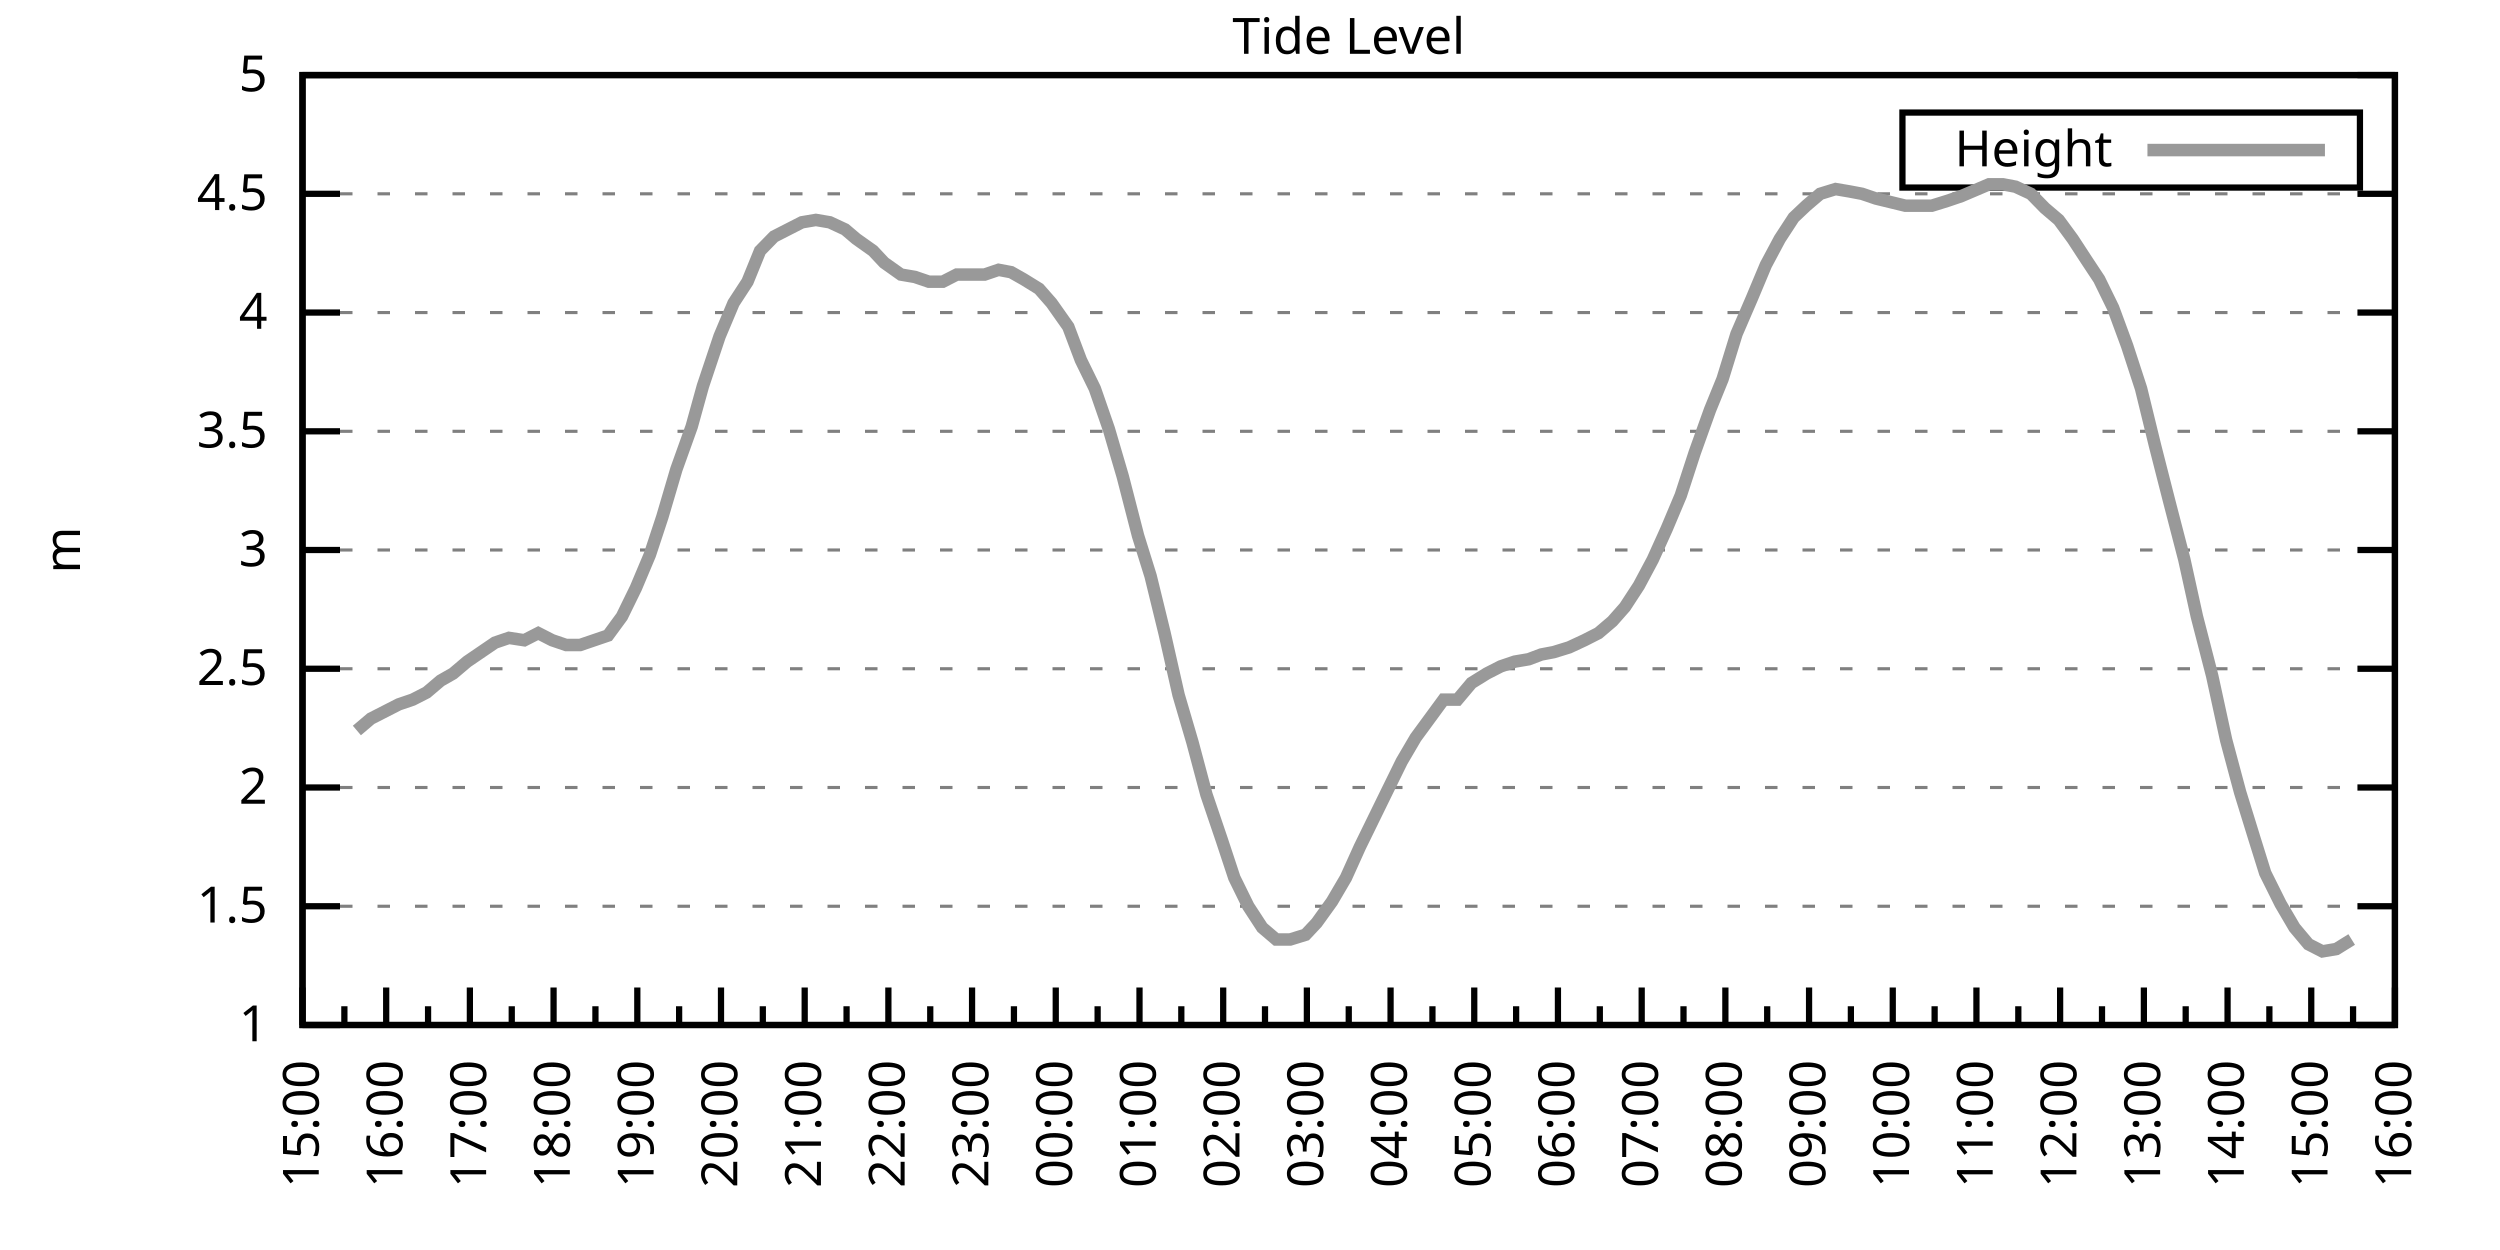
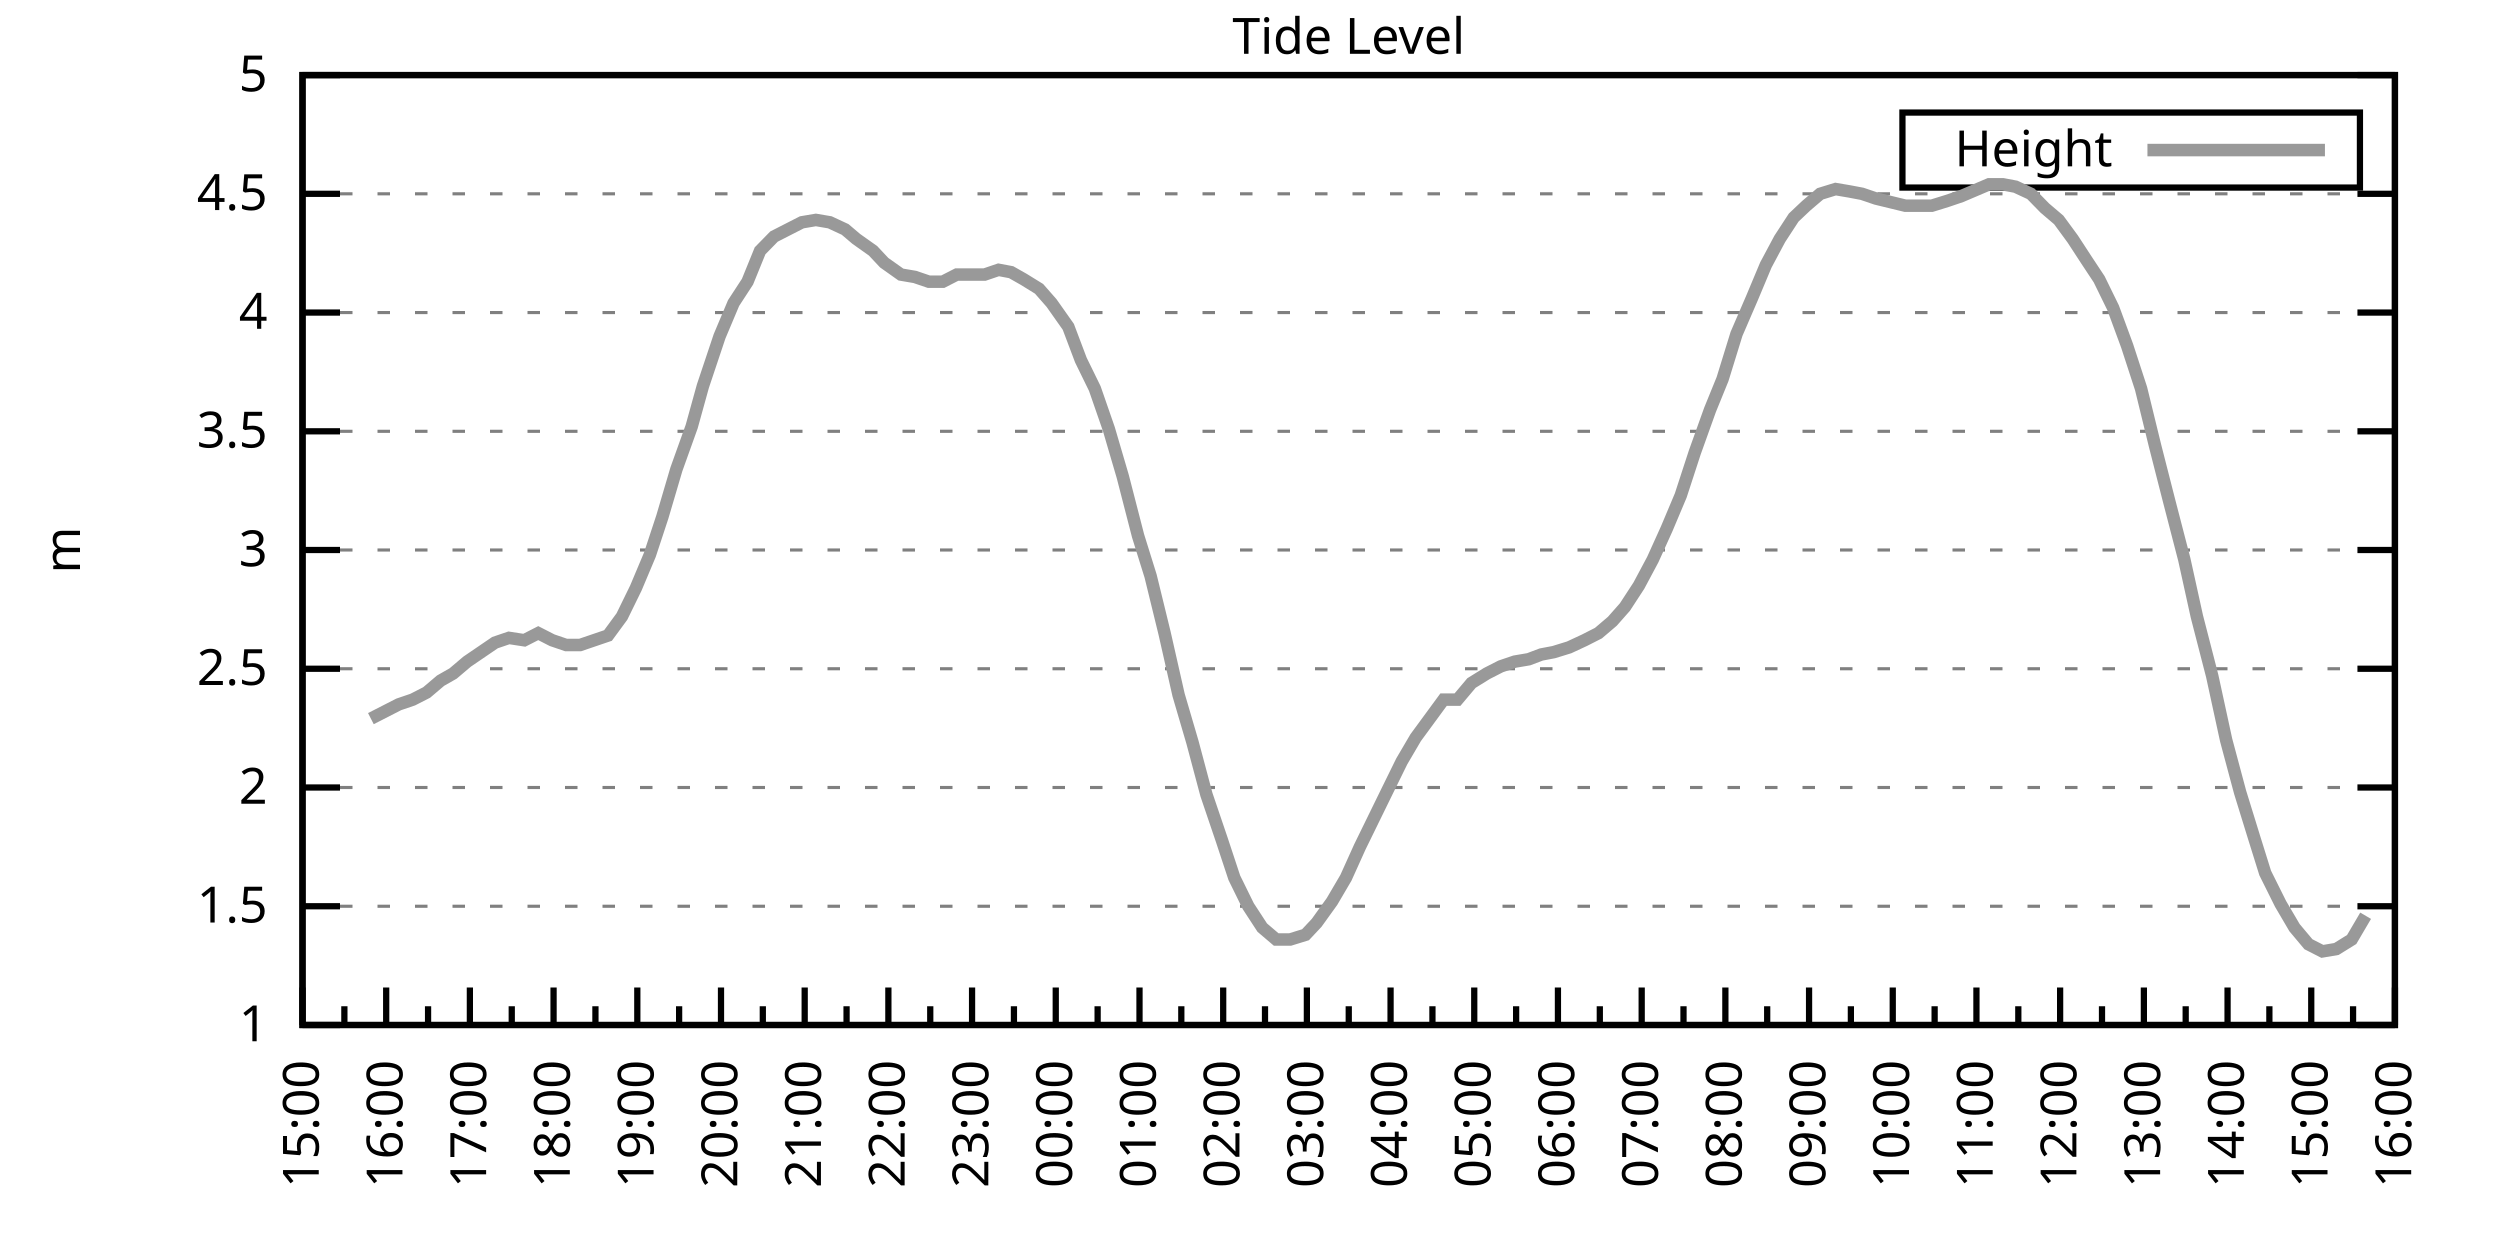
<svg xmlns="http://www.w3.org/2000/svg" xmlns:xlink="http://www.w3.org/1999/xlink" width="400" height="200" viewBox="0 0 400 200">
  <g id="gnuplot_canvas">
    <rect x="0" y="0" width="400" height="200" fill="none" />
    <defs>
      <circle id="gpDot" r="0.5" stroke-width="0.5" stroke="currentColor" />
      <path id="gpPt0" stroke-width="0.333" stroke="currentColor" d="M-1,0 h2 M0,-1 v2" />
      <path id="gpPt1" stroke-width="0.333" stroke="currentColor" d="M-1,-1 L1,1 M1,-1 L-1,1" />
      <path id="gpPt2" stroke-width="0.333" stroke="currentColor" d="M-1,0 L1,0 M0,-1 L0,1 M-1,-1 L1,1 M-1,1 L1,-1" />
      <rect id="gpPt3" stroke-width="0.333" stroke="currentColor" x="-1" y="-1" width="2" height="2" />
      <rect id="gpPt4" stroke-width="0.333" stroke="currentColor" fill="currentColor" x="-1" y="-1" width="2" height="2" />
      <circle id="gpPt5" stroke-width="0.333" stroke="currentColor" cx="0" cy="0" r="1" />
      <use xlink:href="#gpPt5" id="gpPt6" fill="currentColor" stroke="none" />
      <path id="gpPt7" stroke-width="0.333" stroke="currentColor" d="M0,-1.33 L-1.33,0.67 L1.33,0.67 z" />
      <use xlink:href="#gpPt7" id="gpPt8" fill="currentColor" stroke="none" />
      <use xlink:href="#gpPt7" id="gpPt9" stroke="currentColor" transform="rotate(180)" />
      <use xlink:href="#gpPt9" id="gpPt10" fill="currentColor" stroke="none" />
      <use xlink:href="#gpPt3" id="gpPt11" stroke="currentColor" transform="rotate(45)" />
      <use xlink:href="#gpPt11" id="gpPt12" fill="currentColor" stroke="none" />
      <path id="gpPt13" stroke-width="0.333" stroke="currentColor" d="M0,1.330 L1.265,0.411 L0.782,-1.067 L-0.782,-1.076 L-1.265,0.411 z" />
      <use xlink:href="#gpPt13" id="gpPt14" fill="currentColor" stroke="none" />
      <filter id="textbox" filterUnits="objectBoundingBox" x="0" y="0" height="1" width="1">
        <feFlood flood-color="white" flood-opacity="1" result="bgnd" />
        <feComposite in="SourceGraphic" in2="bgnd" operator="atop" />
      </filter>
      <filter id="greybox" filterUnits="objectBoundingBox" x="0" y="0" height="1" width="1">
        <feFlood flood-color="lightgrey" flood-opacity="1" result="grey" />
        <feComposite in="SourceGraphic" in2="grey" operator="atop" />
      </filter>
    </defs>
    <g fill="none" color="white" stroke="currentColor" stroke-width="1.00" stroke-linecap="butt" stroke-linejoin="miter">
</g>
    <g fill="none" color="black" stroke="currentColor" stroke-width="1.00" stroke-linecap="butt" stroke-linejoin="miter">
      <g stroke="none" shape-rendering="crispEdges">
        <polygon fill="rgb(255, 255, 255)" points="48.40,164.00 383.18,164.00 383.18,12.02 48.40,12.02 " />
      </g>
    </g>
    <g fill="none" color="black" stroke="currentColor" stroke-width="1.00" stroke-linecap="butt" stroke-linejoin="miter">
</g>
    <g fill="none" color="black" stroke="black" stroke-width="0.50" stroke-linecap="butt" stroke-linejoin="miter">
</g>
    <g fill="none" color="gray" stroke="currentColor" stroke-width="0.50" stroke-linecap="butt" stroke-linejoin="miter">
      <path stroke="gray" stroke-dasharray="2,4" class="gridline" d="M48.40,164.00 L383.19,164.00  " />
    </g>
    <g fill="none" color="gray" stroke="gray" stroke-width="1.00" stroke-linecap="butt" stroke-linejoin="miter">
</g>
    <g fill="none" color="black" stroke="currentColor" stroke-width="1.00" stroke-linecap="butt" stroke-linejoin="miter">
      <path stroke="black" d="M48.40,164.00 L54.40,164.00 M383.19,164.00 L377.19,164.00  " />
      <g transform="translate(42.80,166.60)" stroke="none" fill="black" font-family="Sans" font-size="8.00" text-anchor="end">
        <text>
          <tspan font-family="Sans"> 1</tspan>
        </text>
      </g>
    </g>
    <g fill="none" color="black" stroke="currentColor" stroke-width="1.00" stroke-linecap="butt" stroke-linejoin="miter">
</g>
    <g fill="none" color="black" stroke="black" stroke-width="0.50" stroke-linecap="butt" stroke-linejoin="miter">
</g>
    <g fill="none" color="gray" stroke="currentColor" stroke-width="0.50" stroke-linecap="butt" stroke-linejoin="miter">
      <path stroke="gray" stroke-dasharray="2,4" class="gridline" d="M48.40,145.00 L383.19,145.00  " />
    </g>
    <g fill="none" color="gray" stroke="gray" stroke-width="1.00" stroke-linecap="butt" stroke-linejoin="miter">
</g>
    <g fill="none" color="black" stroke="currentColor" stroke-width="1.00" stroke-linecap="butt" stroke-linejoin="miter">
      <path stroke="black" d="M48.40,145.00 L54.40,145.00 M383.19,145.00 L377.19,145.00  " />
      <g transform="translate(42.80,147.60)" stroke="none" fill="black" font-family="Sans" font-size="8.00" text-anchor="end">
        <text>
          <tspan font-family="Sans"> 1.5</tspan>
        </text>
      </g>
    </g>
    <g fill="none" color="black" stroke="currentColor" stroke-width="1.00" stroke-linecap="butt" stroke-linejoin="miter">
</g>
    <g fill="none" color="black" stroke="black" stroke-width="0.50" stroke-linecap="butt" stroke-linejoin="miter">
</g>
    <g fill="none" color="gray" stroke="currentColor" stroke-width="0.50" stroke-linecap="butt" stroke-linejoin="miter">
      <path stroke="gray" stroke-dasharray="2,4" class="gridline" d="M48.40,126.00 L383.19,126.00  " />
    </g>
    <g fill="none" color="gray" stroke="gray" stroke-width="1.00" stroke-linecap="butt" stroke-linejoin="miter">
</g>
    <g fill="none" color="black" stroke="currentColor" stroke-width="1.00" stroke-linecap="butt" stroke-linejoin="miter">
      <path stroke="black" d="M48.40,126.00 L54.40,126.00 M383.19,126.00 L377.19,126.00  " />
      <g transform="translate(42.80,128.60)" stroke="none" fill="black" font-family="Sans" font-size="8.00" text-anchor="end">
        <text>
          <tspan font-family="Sans"> 2</tspan>
        </text>
      </g>
    </g>
    <g fill="none" color="black" stroke="currentColor" stroke-width="1.00" stroke-linecap="butt" stroke-linejoin="miter">
</g>
    <g fill="none" color="black" stroke="black" stroke-width="0.50" stroke-linecap="butt" stroke-linejoin="miter">
</g>
    <g fill="none" color="gray" stroke="currentColor" stroke-width="0.50" stroke-linecap="butt" stroke-linejoin="miter">
      <path stroke="gray" stroke-dasharray="2,4" class="gridline" d="M48.40,107.00 L383.19,107.00  " />
    </g>
    <g fill="none" color="gray" stroke="gray" stroke-width="1.00" stroke-linecap="butt" stroke-linejoin="miter">
</g>
    <g fill="none" color="black" stroke="currentColor" stroke-width="1.00" stroke-linecap="butt" stroke-linejoin="miter">
      <path stroke="black" d="M48.40,107.00 L54.40,107.00 M383.19,107.00 L377.19,107.00  " />
      <g transform="translate(42.80,109.60)" stroke="none" fill="black" font-family="Sans" font-size="8.00" text-anchor="end">
        <text>
          <tspan font-family="Sans"> 2.5</tspan>
        </text>
      </g>
    </g>
    <g fill="none" color="black" stroke="currentColor" stroke-width="1.00" stroke-linecap="butt" stroke-linejoin="miter">
</g>
    <g fill="none" color="black" stroke="black" stroke-width="0.50" stroke-linecap="butt" stroke-linejoin="miter">
</g>
    <g fill="none" color="gray" stroke="currentColor" stroke-width="0.50" stroke-linecap="butt" stroke-linejoin="miter">
      <path stroke="gray" stroke-dasharray="2,4" class="gridline" d="M48.40,88.00 L383.19,88.00  " />
    </g>
    <g fill="none" color="gray" stroke="gray" stroke-width="1.00" stroke-linecap="butt" stroke-linejoin="miter">
</g>
    <g fill="none" color="black" stroke="currentColor" stroke-width="1.00" stroke-linecap="butt" stroke-linejoin="miter">
      <path stroke="black" d="M48.40,88.00 L54.40,88.00 M383.19,88.00 L377.19,88.00  " />
      <g transform="translate(42.80,90.60)" stroke="none" fill="black" font-family="Sans" font-size="8.00" text-anchor="end">
        <text>
          <tspan font-family="Sans"> 3</tspan>
        </text>
      </g>
    </g>
    <g fill="none" color="black" stroke="currentColor" stroke-width="1.00" stroke-linecap="butt" stroke-linejoin="miter">
</g>
    <g fill="none" color="black" stroke="black" stroke-width="0.50" stroke-linecap="butt" stroke-linejoin="miter">
</g>
    <g fill="none" color="gray" stroke="currentColor" stroke-width="0.50" stroke-linecap="butt" stroke-linejoin="miter">
      <path stroke="gray" stroke-dasharray="2,4" class="gridline" d="M48.40,69.01 L383.19,69.01  " />
    </g>
    <g fill="none" color="gray" stroke="gray" stroke-width="1.00" stroke-linecap="butt" stroke-linejoin="miter">
</g>
    <g fill="none" color="black" stroke="currentColor" stroke-width="1.00" stroke-linecap="butt" stroke-linejoin="miter">
      <path stroke="black" d="M48.40,69.01 L54.40,69.01 M383.19,69.01 L377.19,69.01  " />
      <g transform="translate(42.80,71.61)" stroke="none" fill="black" font-family="Sans" font-size="8.00" text-anchor="end">
        <text>
          <tspan font-family="Sans"> 3.5</tspan>
        </text>
      </g>
    </g>
    <g fill="none" color="black" stroke="currentColor" stroke-width="1.00" stroke-linecap="butt" stroke-linejoin="miter">
</g>
    <g fill="none" color="black" stroke="black" stroke-width="0.50" stroke-linecap="butt" stroke-linejoin="miter">
</g>
    <g fill="none" color="gray" stroke="currentColor" stroke-width="0.50" stroke-linecap="butt" stroke-linejoin="miter">
      <path stroke="gray" stroke-dasharray="2,4" class="gridline" d="M48.40,50.01 L383.19,50.01  " />
    </g>
    <g fill="none" color="gray" stroke="gray" stroke-width="1.00" stroke-linecap="butt" stroke-linejoin="miter">
</g>
    <g fill="none" color="black" stroke="currentColor" stroke-width="1.00" stroke-linecap="butt" stroke-linejoin="miter">
      <path stroke="black" d="M48.40,50.01 L54.40,50.01 M383.19,50.01 L377.19,50.01  " />
      <g transform="translate(42.80,52.61)" stroke="none" fill="black" font-family="Sans" font-size="8.00" text-anchor="end">
        <text>
          <tspan font-family="Sans"> 4</tspan>
        </text>
      </g>
    </g>
    <g fill="none" color="black" stroke="currentColor" stroke-width="1.00" stroke-linecap="butt" stroke-linejoin="miter">
</g>
    <g fill="none" color="black" stroke="black" stroke-width="0.50" stroke-linecap="butt" stroke-linejoin="miter">
</g>
    <g fill="none" color="gray" stroke="currentColor" stroke-width="0.50" stroke-linecap="butt" stroke-linejoin="miter">
      <path stroke="gray" stroke-dasharray="2,4" class="gridline" d="M48.40,31.01 L383.19,31.01  " />
    </g>
    <g fill="none" color="gray" stroke="gray" stroke-width="1.00" stroke-linecap="butt" stroke-linejoin="miter">
</g>
    <g fill="none" color="black" stroke="currentColor" stroke-width="1.00" stroke-linecap="butt" stroke-linejoin="miter">
      <path stroke="black" d="M48.40,31.01 L54.40,31.01 M383.19,31.01 L377.19,31.01  " />
      <g transform="translate(42.80,33.61)" stroke="none" fill="black" font-family="Sans" font-size="8.00" text-anchor="end">
        <text>
          <tspan font-family="Sans"> 4.5</tspan>
        </text>
      </g>
    </g>
    <g fill="none" color="black" stroke="currentColor" stroke-width="1.00" stroke-linecap="butt" stroke-linejoin="miter">
</g>
    <g fill="none" color="black" stroke="black" stroke-width="0.50" stroke-linecap="butt" stroke-linejoin="miter">
</g>
    <g fill="none" color="gray" stroke="currentColor" stroke-width="0.50" stroke-linecap="butt" stroke-linejoin="miter">
      <path stroke="gray" stroke-dasharray="2,4" class="gridline" d="M48.40,12.01 L383.19,12.01  " />
    </g>
    <g fill="none" color="gray" stroke="gray" stroke-width="1.00" stroke-linecap="butt" stroke-linejoin="miter">
</g>
    <g fill="none" color="black" stroke="currentColor" stroke-width="1.00" stroke-linecap="butt" stroke-linejoin="miter">
      <path stroke="black" d="M48.40,12.01 L54.40,12.01 M383.19,12.01 L377.19,12.01  " />
      <g transform="translate(42.80,14.61)" stroke="none" fill="black" font-family="Sans" font-size="8.00" text-anchor="end">
        <text>
          <tspan font-family="Sans"> 5</tspan>
        </text>
      </g>
    </g>
    <g fill="none" color="black" stroke="currentColor" stroke-width="1.00" stroke-linecap="butt" stroke-linejoin="miter">
      <path stroke="black" d="M48.40,164.00 L48.40,158.00  " />
      <g transform="translate(51.00,169.60) rotate(270)" stroke="none" fill="black" font-family="Sans" font-size="8.00" text-anchor="end">
        <text>
          <tspan font-family="Sans">15:00</tspan>
        </text>
      </g>
    </g>
    <g fill="none" color="black" stroke="currentColor" stroke-width="1.00" stroke-linecap="butt" stroke-linejoin="miter">
      <path stroke="black" d="M55.10,164.00 L55.10,161.00 M61.79,164.00 L61.79,158.00  " />
      <g transform="translate(64.39,169.60) rotate(270)" stroke="none" fill="black" font-family="Sans" font-size="8.00" text-anchor="end">
        <text>
          <tspan font-family="Sans">16:00</tspan>
        </text>
      </g>
    </g>
    <g fill="none" color="black" stroke="currentColor" stroke-width="1.00" stroke-linecap="butt" stroke-linejoin="miter">
      <path stroke="black" d="M68.49,164.00 L68.49,161.00 M75.18,164.00 L75.18,158.00  " />
      <g transform="translate(77.78,169.60) rotate(270)" stroke="none" fill="black" font-family="Sans" font-size="8.00" text-anchor="end">
        <text>
          <tspan font-family="Sans">17:00</tspan>
        </text>
      </g>
    </g>
    <g fill="none" color="black" stroke="currentColor" stroke-width="1.00" stroke-linecap="butt" stroke-linejoin="miter">
      <path stroke="black" d="M81.88,164.00 L81.88,161.00 M88.57,164.00 L88.57,158.00  " />
      <g transform="translate(91.17,169.60) rotate(270)" stroke="none" fill="black" font-family="Sans" font-size="8.00" text-anchor="end">
        <text>
          <tspan font-family="Sans">18:00</tspan>
        </text>
      </g>
    </g>
    <g fill="none" color="black" stroke="currentColor" stroke-width="1.00" stroke-linecap="butt" stroke-linejoin="miter">
      <path stroke="black" d="M95.27,164.00 L95.27,161.00 M101.97,164.00 L101.97,158.00  " />
      <g transform="translate(104.57,169.60) rotate(270)" stroke="none" fill="black" font-family="Sans" font-size="8.00" text-anchor="end">
        <text>
          <tspan font-family="Sans">19:00</tspan>
        </text>
      </g>
    </g>
    <g fill="none" color="black" stroke="currentColor" stroke-width="1.00" stroke-linecap="butt" stroke-linejoin="miter">
      <path stroke="black" d="M108.66,164.00 L108.66,161.00 M115.36,164.00 L115.36,158.00  " />
      <g transform="translate(117.96,169.60) rotate(270)" stroke="none" fill="black" font-family="Sans" font-size="8.00" text-anchor="end">
        <text>
          <tspan font-family="Sans">20:00</tspan>
        </text>
      </g>
    </g>
    <g fill="none" color="black" stroke="currentColor" stroke-width="1.00" stroke-linecap="butt" stroke-linejoin="miter">
      <path stroke="black" d="M122.05,164.00 L122.05,161.00 M128.75,164.00 L128.75,158.00  " />
      <g transform="translate(131.35,169.60) rotate(270)" stroke="none" fill="black" font-family="Sans" font-size="8.00" text-anchor="end">
        <text>
          <tspan font-family="Sans">21:00</tspan>
        </text>
      </g>
    </g>
    <g fill="none" color="black" stroke="currentColor" stroke-width="1.00" stroke-linecap="butt" stroke-linejoin="miter">
      <path stroke="black" d="M135.45,164.00 L135.45,161.00 M142.14,164.00 L142.14,158.00  " />
      <g transform="translate(144.74,169.60) rotate(270)" stroke="none" fill="black" font-family="Sans" font-size="8.00" text-anchor="end">
        <text>
          <tspan font-family="Sans">22:00</tspan>
        </text>
      </g>
    </g>
    <g fill="none" color="black" stroke="currentColor" stroke-width="1.00" stroke-linecap="butt" stroke-linejoin="miter">
      <path stroke="black" d="M148.84,164.00 L148.84,161.00 M155.53,164.00 L155.53,158.00  " />
      <g transform="translate(158.13,169.60) rotate(270)" stroke="none" fill="black" font-family="Sans" font-size="8.00" text-anchor="end">
        <text>
          <tspan font-family="Sans">23:00</tspan>
        </text>
      </g>
    </g>
    <g fill="none" color="black" stroke="currentColor" stroke-width="1.00" stroke-linecap="butt" stroke-linejoin="miter">
      <path stroke="black" d="M162.23,164.00 L162.23,161.00 M168.92,164.00 L168.92,158.00  " />
      <g transform="translate(171.52,169.60) rotate(270)" stroke="none" fill="black" font-family="Sans" font-size="8.00" text-anchor="end">
        <text>
          <tspan font-family="Sans">00:00</tspan>
        </text>
      </g>
    </g>
    <g fill="none" color="black" stroke="currentColor" stroke-width="1.00" stroke-linecap="butt" stroke-linejoin="miter">
      <path stroke="black" d="M175.62,164.00 L175.62,161.00 M182.32,164.00 L182.32,158.00  " />
      <g transform="translate(184.92,169.60) rotate(270)" stroke="none" fill="black" font-family="Sans" font-size="8.00" text-anchor="end">
        <text>
          <tspan font-family="Sans">01:00</tspan>
        </text>
      </g>
    </g>
    <g fill="none" color="black" stroke="currentColor" stroke-width="1.00" stroke-linecap="butt" stroke-linejoin="miter">
      <path stroke="black" d="M189.01,164.00 L189.01,161.00 M195.71,164.00 L195.71,158.00  " />
      <g transform="translate(198.31,169.60) rotate(270)" stroke="none" fill="black" font-family="Sans" font-size="8.00" text-anchor="end">
        <text>
          <tspan font-family="Sans">02:00</tspan>
        </text>
      </g>
    </g>
    <g fill="none" color="black" stroke="currentColor" stroke-width="1.00" stroke-linecap="butt" stroke-linejoin="miter">
      <path stroke="black" d="M202.40,164.00 L202.40,161.00 M209.10,164.00 L209.10,158.00  " />
      <g transform="translate(211.70,169.60) rotate(270)" stroke="none" fill="black" font-family="Sans" font-size="8.00" text-anchor="end">
        <text>
          <tspan font-family="Sans">03:00</tspan>
        </text>
      </g>
    </g>
    <g fill="none" color="black" stroke="currentColor" stroke-width="1.00" stroke-linecap="butt" stroke-linejoin="miter">
      <path stroke="black" d="M215.80,164.00 L215.80,161.00 M222.49,164.00 L222.49,158.00  " />
      <g transform="translate(225.09,169.60) rotate(270)" stroke="none" fill="black" font-family="Sans" font-size="8.00" text-anchor="end">
        <text>
          <tspan font-family="Sans">04:00</tspan>
        </text>
      </g>
    </g>
    <g fill="none" color="black" stroke="currentColor" stroke-width="1.00" stroke-linecap="butt" stroke-linejoin="miter">
      <path stroke="black" d="M229.19,164.00 L229.19,161.00 M235.88,164.00 L235.88,158.00  " />
      <g transform="translate(238.48,169.60) rotate(270)" stroke="none" fill="black" font-family="Sans" font-size="8.00" text-anchor="end">
        <text>
          <tspan font-family="Sans">05:00</tspan>
        </text>
      </g>
    </g>
    <g fill="none" color="black" stroke="currentColor" stroke-width="1.00" stroke-linecap="butt" stroke-linejoin="miter">
      <path stroke="black" d="M242.58,164.00 L242.58,161.00 M249.27,164.00 L249.27,158.00  " />
      <g transform="translate(251.87,169.60) rotate(270)" stroke="none" fill="black" font-family="Sans" font-size="8.00" text-anchor="end">
        <text>
          <tspan font-family="Sans">06:00</tspan>
        </text>
      </g>
    </g>
    <g fill="none" color="black" stroke="currentColor" stroke-width="1.00" stroke-linecap="butt" stroke-linejoin="miter">
      <path stroke="black" d="M255.97,164.00 L255.97,161.00 M262.67,164.00 L262.67,158.00  " />
      <g transform="translate(265.27,169.60) rotate(270)" stroke="none" fill="black" font-family="Sans" font-size="8.00" text-anchor="end">
        <text>
          <tspan font-family="Sans">07:00</tspan>
        </text>
      </g>
    </g>
    <g fill="none" color="black" stroke="currentColor" stroke-width="1.00" stroke-linecap="butt" stroke-linejoin="miter">
      <path stroke="black" d="M269.36,164.00 L269.36,161.00 M276.06,164.00 L276.06,158.00  " />
      <g transform="translate(278.66,169.60) rotate(270)" stroke="none" fill="black" font-family="Sans" font-size="8.00" text-anchor="end">
        <text>
          <tspan font-family="Sans">08:00</tspan>
        </text>
      </g>
    </g>
    <g fill="none" color="black" stroke="currentColor" stroke-width="1.00" stroke-linecap="butt" stroke-linejoin="miter">
      <path stroke="black" d="M282.75,164.00 L282.75,161.00 M289.45,164.00 L289.45,158.00  " />
      <g transform="translate(292.05,169.60) rotate(270)" stroke="none" fill="black" font-family="Sans" font-size="8.00" text-anchor="end">
        <text>
          <tspan font-family="Sans">09:00</tspan>
        </text>
      </g>
    </g>
    <g fill="none" color="black" stroke="currentColor" stroke-width="1.00" stroke-linecap="butt" stroke-linejoin="miter">
      <path stroke="black" d="M296.14,164.00 L296.14,161.00 M302.84,164.00 L302.84,158.00  " />
      <g transform="translate(305.44,169.60) rotate(270)" stroke="none" fill="black" font-family="Sans" font-size="8.00" text-anchor="end">
        <text>
          <tspan font-family="Sans">10:00</tspan>
        </text>
      </g>
    </g>
    <g fill="none" color="black" stroke="currentColor" stroke-width="1.00" stroke-linecap="butt" stroke-linejoin="miter">
      <path stroke="black" d="M309.54,164.00 L309.54,161.00 M316.23,164.00 L316.23,158.00  " />
      <g transform="translate(318.83,169.60) rotate(270)" stroke="none" fill="black" font-family="Sans" font-size="8.00" text-anchor="end">
        <text>
          <tspan font-family="Sans">11:00</tspan>
        </text>
      </g>
    </g>
    <g fill="none" color="black" stroke="currentColor" stroke-width="1.00" stroke-linecap="butt" stroke-linejoin="miter">
      <path stroke="black" d="M322.93,164.00 L322.93,161.00 M329.62,164.00 L329.62,158.00  " />
      <g transform="translate(332.22,169.60) rotate(270)" stroke="none" fill="black" font-family="Sans" font-size="8.00" text-anchor="end">
        <text>
          <tspan font-family="Sans">12:00</tspan>
        </text>
      </g>
    </g>
    <g fill="none" color="black" stroke="currentColor" stroke-width="1.00" stroke-linecap="butt" stroke-linejoin="miter">
      <path stroke="black" d="M336.32,164.00 L336.32,161.00 M343.02,164.00 L343.02,158.00  " />
      <g transform="translate(345.62,169.60) rotate(270)" stroke="none" fill="black" font-family="Sans" font-size="8.00" text-anchor="end">
        <text>
          <tspan font-family="Sans">13:00</tspan>
        </text>
      </g>
    </g>
    <g fill="none" color="black" stroke="currentColor" stroke-width="1.00" stroke-linecap="butt" stroke-linejoin="miter">
      <path stroke="black" d="M349.71,164.00 L349.71,161.00 M356.41,164.00 L356.41,158.00  " />
      <g transform="translate(359.01,169.60) rotate(270)" stroke="none" fill="black" font-family="Sans" font-size="8.00" text-anchor="end">
        <text>
          <tspan font-family="Sans">14:00</tspan>
        </text>
      </g>
    </g>
    <g fill="none" color="black" stroke="currentColor" stroke-width="1.00" stroke-linecap="butt" stroke-linejoin="miter">
      <path stroke="black" d="M363.10,164.00 L363.10,161.00 M369.80,164.00 L369.80,158.00  " />
      <g transform="translate(372.40,169.60) rotate(270)" stroke="none" fill="black" font-family="Sans" font-size="8.00" text-anchor="end">
        <text>
          <tspan font-family="Sans">15:00</tspan>
        </text>
      </g>
    </g>
    <g fill="none" color="black" stroke="currentColor" stroke-width="1.00" stroke-linecap="butt" stroke-linejoin="miter">
      <path stroke="black" d="M376.49,164.00 L376.49,161.00 M383.19,164.00 L383.19,158.00  " />
      <g transform="translate(385.79,169.60) rotate(270)" stroke="none" fill="black" font-family="Sans" font-size="8.00" text-anchor="end">
        <text>
          <tspan font-family="Sans">16:00</tspan>
        </text>
      </g>
    </g>
    <g fill="none" color="black" stroke="currentColor" stroke-width="1.00" stroke-linecap="butt" stroke-linejoin="miter">
</g>
    <g fill="none" color="black" stroke="currentColor" stroke-width="1.00" stroke-linecap="butt" stroke-linejoin="miter">
      <path stroke="black" d="M48.40,12.01 L48.40,164.00 L383.19,164.00 L383.19,12.01 L48.40,12.01 Z  " />
    </g>
    <g fill="none" color="black" stroke="currentColor" stroke-width="1.00" stroke-linecap="butt" stroke-linejoin="miter">
      <g transform="translate(12.80,88.01) rotate(270)" stroke="none" fill="black" font-family="Sans" font-size="8.00" text-anchor="middle">
        <text>
          <tspan font-family="Sans">m</tspan>
        </text>
      </g>
    </g>
    <g fill="none" color="black" stroke="currentColor" stroke-width="1.00" stroke-linecap="butt" stroke-linejoin="miter">
</g>
    <g fill="none" color="black" stroke="currentColor" stroke-width="1.00" stroke-linecap="butt" stroke-linejoin="miter">
      <path stroke="black" d="M304.39,30.01 L304.39,18.01 L377.59,18.01 L377.59,30.01 L304.39,30.01 Z  " />
    </g>
    <g id="Tide_level_plot_1">
      <g fill="none" color="white" stroke="black" stroke-width="2.00" stroke-linecap="butt" stroke-linejoin="miter">
</g>
      <g fill="none" color="black" stroke="currentColor" stroke-width="2.00" stroke-linecap="butt" stroke-linejoin="miter">
        <g transform="translate(337.99,26.61)" stroke="none" fill="black" font-family="Sans" font-size="8.00" text-anchor="end">
          <text>
            <tspan font-family="Sans">Height</tspan>
          </text>
        </g>
      </g>
      <g fill="none" color="black" stroke="currentColor" stroke-width="2.00" stroke-linecap="butt" stroke-linejoin="miter">
-         <path stroke="rgb(153, 153, 153)" d="M343.59,24.01 L371.99,24.01 M57.10,116.88 L59.34,114.98 L61.57,113.84 L63.80,112.70 L66.03,111.94 L68.26,110.80   L70.50,108.90 L72.50,107.76 L74.74,105.86 L76.97,104.34 L79.20,102.82 L81.43,102.06 L83.89,102.44 L86.12,101.30   L88.35,102.44 L90.58,103.20 L92.82,103.20 L95.05,102.44 L97.28,101.68 L99.51,98.64 L101.74,94.08 L103.98,88.76   L105.98,82.69 L108.22,75.09 L110.67,68.25 L112.46,61.79 L115.13,53.81 L117.37,48.49 L119.60,45.07 L121.61,40.13   L123.84,37.85 L126.07,36.71 L128.30,35.57 L130.54,35.19 L132.77,35.57 L135.22,36.71 L137.01,38.23 L139.69,40.13   L141.47,42.03 L144.15,43.93 L146.38,44.31 L148.61,45.07 L150.85,45.07 L153.08,43.93 L155.09,43.93 L157.54,43.93   L159.77,43.17 L161.78,43.55 L163.79,44.69 L166.25,46.21 L168.25,48.49 L170.93,52.29 L172.94,57.61 L175.17,62.17   L177.41,68.63 L179.64,76.23 L182.09,85.73 L184.10,92.18 L186.33,101.30 L188.57,111.18 L190.80,118.78 L193.03,127.14   L195.48,134.36 L197.49,140.44 L199.73,145.00 L201.96,148.42 L204.19,150.32 L206.42,150.32 L208.88,149.56 L210.66,147.66   L213.12,144.24 L215.35,140.44 L217.58,135.50 L219.81,130.94 L222.04,126.38 L224.28,121.82 L226.51,118.02 L228.74,114.98   L230.97,111.94 L233.20,111.94 L235.44,109.28 L237.89,107.76 L240.12,106.62 L242.36,105.86 L244.59,105.48 L246.60,104.72   L248.60,104.34 L251.06,103.58 L253.51,102.44 L255.75,101.30 L257.98,99.40 L259.99,97.12 L262.22,93.70 L264.45,89.52   L266.68,84.59 L268.92,79.27 L271.15,72.43 L273.60,65.59 L275.61,60.65 L277.84,53.43 L280.30,47.73 L282.53,42.41   L284.76,38.23 L286.99,34.81 L289.00,32.91 L291.23,31.01 L293.69,30.25 L295.92,30.63 L297.93,31.01 L300.16,31.77   L304.85,32.91 L307.08,32.91 L309.09,32.91 L311.54,32.15 L313.78,31.39 L318.24,29.49 L320.47,29.49 L322.48,29.87   L324.94,31.01 L327.17,33.29 L329.40,35.19 L331.63,38.23 L333.86,41.65 L335.87,44.69 L338.10,49.25 L340.34,55.33   L342.57,62.17 L344.80,71.29 L347.03,80.03 L349.49,89.52 L351.50,98.64 L353.95,108.14 L356.18,118.40 L358.42,126.76   L360.65,133.98 L362.43,139.68 L364.89,144.62 L367.12,148.42 L369.35,151.08 L371.58,152.22 L373.82,151.84 L376.27,150.32    " />
+         <path stroke="rgb(153, 153, 153)" d="M343.59,24.01 L371.99,24.01 M59.34,114.98 L61.57,113.84 L63.80,112.70 L66.03,111.94 L68.26,110.80 L70.50,108.90   L72.50,107.76 L74.74,105.86 L76.97,104.34 L79.20,102.82 L81.43,102.06 L83.89,102.44 L86.12,101.30 L88.35,102.44   L90.58,103.20 L92.82,103.20 L95.05,102.44 L97.28,101.68 L99.51,98.64 L101.74,94.08 L103.98,88.76 L105.98,82.69   L108.22,75.09 L110.67,68.25 L112.46,61.79 L115.13,53.81 L117.37,48.49 L119.60,45.07 L121.61,40.13 L123.84,37.85   L126.07,36.71 L128.30,35.57 L130.54,35.19 L132.77,35.57 L135.22,36.71 L137.01,38.23 L139.69,40.13 L141.47,42.03   L144.15,43.93 L146.38,44.31 L148.61,45.07 L150.85,45.07 L153.08,43.93 L155.09,43.93 L157.54,43.93 L159.77,43.17   L161.78,43.55 L163.79,44.69 L166.25,46.21 L168.25,48.49 L170.93,52.29 L172.94,57.61 L175.17,62.17 L177.41,68.63   L179.64,76.23 L182.09,85.73 L184.10,92.18 L186.33,101.30 L188.57,111.18 L190.80,118.78 L193.03,127.14 L195.48,134.36   L197.49,140.44 L199.73,145.00 L201.96,148.42 L204.19,150.32 L206.42,150.32 L208.88,149.56 L210.66,147.66 L213.12,144.24   L215.35,140.44 L217.58,135.50 L219.81,130.94 L222.04,126.38 L224.28,121.82 L226.51,118.02 L228.74,114.98 L230.97,111.94   L233.20,111.94 L235.44,109.28 L237.89,107.76 L240.12,106.62 L242.36,105.86 L244.59,105.48 L246.60,104.72 L248.60,104.34   L251.06,103.58 L253.51,102.44 L255.75,101.30 L257.98,99.40 L259.99,97.12 L262.22,93.70 L264.45,89.52 L266.68,84.59   L268.92,79.27 L271.15,72.43 L273.60,65.59 L275.61,60.65 L277.84,53.43 L280.30,47.73 L282.53,42.41 L284.76,38.23   L286.99,34.81 L289.00,32.91 L291.23,31.01 L293.69,30.25 L295.92,30.63 L297.93,31.01 L300.16,31.77 L304.85,32.91   L307.08,32.91 L309.09,32.91 L311.54,32.15 L313.78,31.39 L318.24,29.49 L320.47,29.49 L322.48,29.87 L324.94,31.01   L327.17,33.29 L329.40,35.19 L331.63,38.23 L333.86,41.65 L335.87,44.69 L338.10,49.25 L340.34,55.33 L342.57,62.17   L344.80,71.29 L347.03,80.03 L349.49,89.52 L351.50,98.64 L353.95,108.14 L356.18,118.40 L358.42,126.76 L360.65,133.98   L362.43,139.68 L364.89,144.62 L367.12,148.42 L369.35,151.08 L371.58,152.22 L373.82,151.84 L376.27,150.32 L378.50,146.52    " />
      </g>
    </g>
    <g fill="none" color="black" stroke="currentColor" stroke-width="2.00" stroke-linecap="butt" stroke-linejoin="miter">
</g>
    <g fill="none" color="black" stroke="black" stroke-width="1.00" stroke-linecap="butt" stroke-linejoin="miter">
</g>
    <g fill="none" color="black" stroke="currentColor" stroke-width="1.00" stroke-linecap="butt" stroke-linejoin="miter">
      <path stroke="black" d="M48.40,12.01 L48.40,164.00 L383.19,164.00 L383.19,12.01 L48.40,12.01 Z  " />
    </g>
    <g fill="none" color="black" stroke="currentColor" stroke-width="1.00" stroke-linecap="butt" stroke-linejoin="miter">
      <g transform="translate(215.79,8.61)" stroke="none" fill="black" font-family="Sans" font-size="8.00" text-anchor="middle">
        <text>
          <tspan font-family="Sans">Tide Level</tspan>
        </text>
      </g>
    </g>
    <g fill="none" color="black" stroke="currentColor" stroke-width="1.00" stroke-linecap="butt" stroke-linejoin="miter">
</g>
  </g>
</svg>
